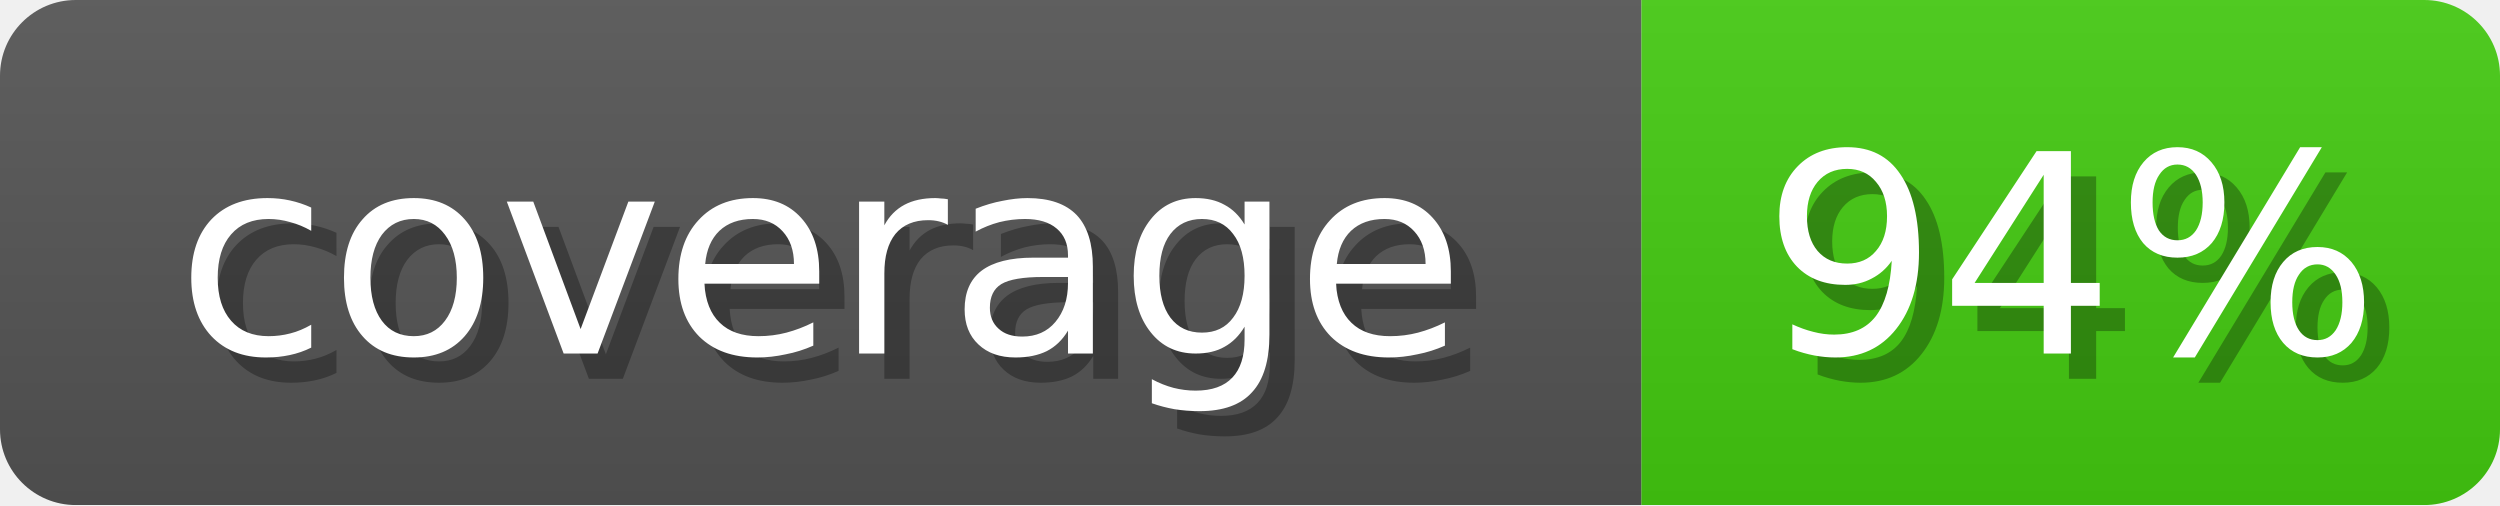
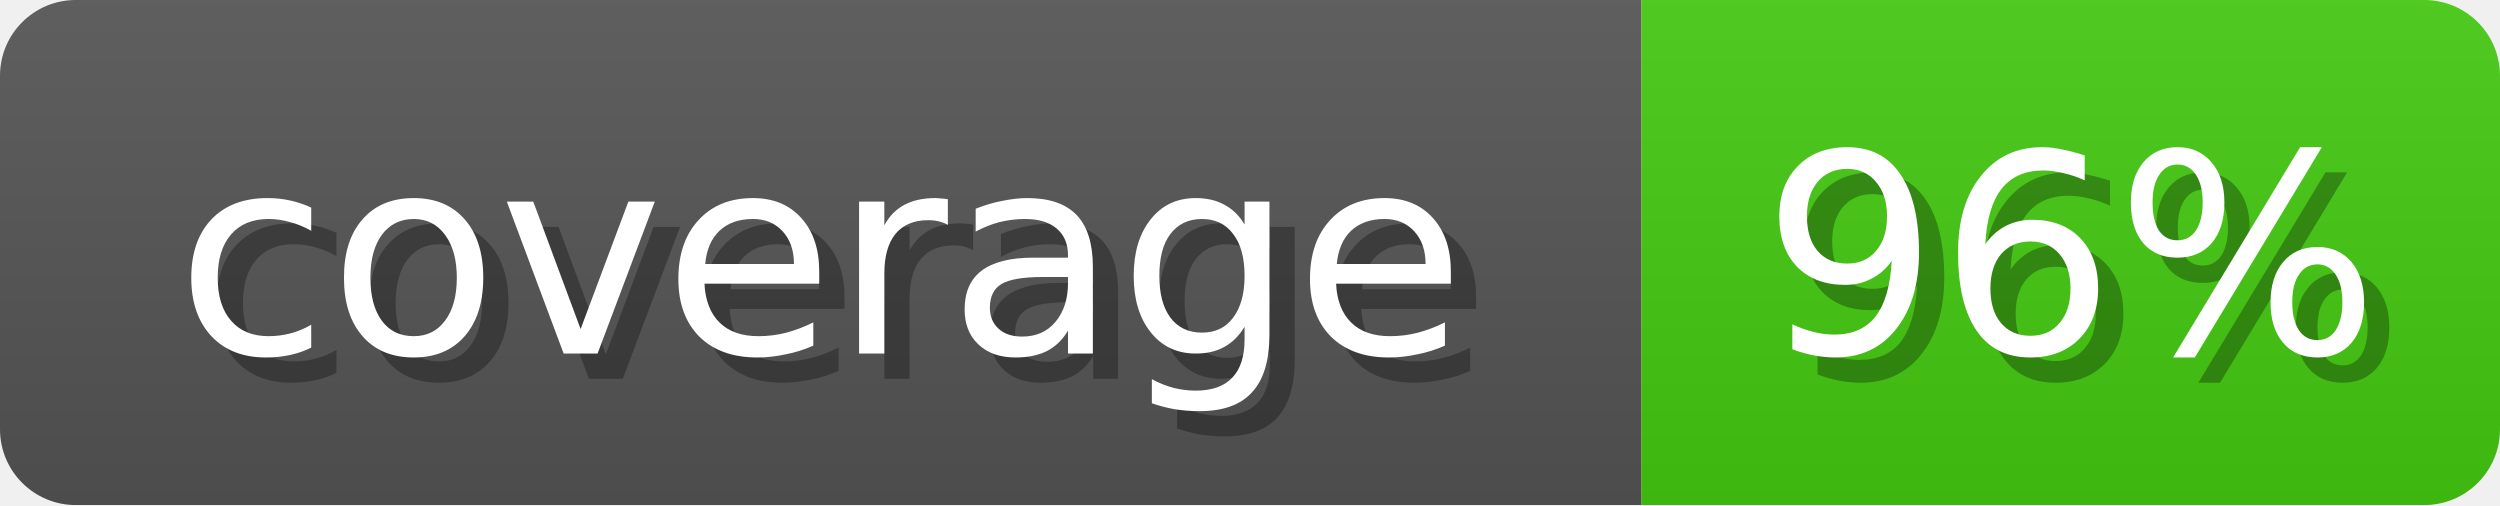
<svg xmlns="http://www.w3.org/2000/svg" width="99" height="20">
  <linearGradient id="b" x2="0" y2="100%">
    <stop offset="0" stop-color="#bbb" stop-opacity=".1" />
    <stop offset="1" stop-opacity=".1" />
  </linearGradient>
  <mask id="anybadge_1">
    <rect width="99" height="20" rx="3" fill="#fff" />
  </mask>
  <g mask="url(#anybadge_1)">
    <path fill="#555" d="M0 0h65v20H0z" />
    <path fill="#4C1" d="M65 0h34v20H65z" />
    <path fill="url(#b)" d="M0 0h99v20H0z" />
  </g>
  <g fill="#fff" text-anchor="middle" font-family="DejaVu Sans,Verdana,Geneva,sans-serif" font-size="11">
    <text x="33.5" y="15" fill="#010101" fill-opacity=".3">coverage</text>
    <text x="32.5" y="14">coverage</text>
  </g>
  <g fill="#fff" text-anchor="middle" font-family="DejaVu Sans,Verdana,Geneva,sans-serif" font-size="11">
-     <text x="83.0" y="15" fill="#010101" fill-opacity=".3">94%</text>
-     <text x="82.0" y="14">94%</text>
+     <text x="83.0" y="15" fill="#010101" fill-opacity=".3">96%</text>
+     <text x="82.0" y="14">96%</text>
  </g>
</svg>
